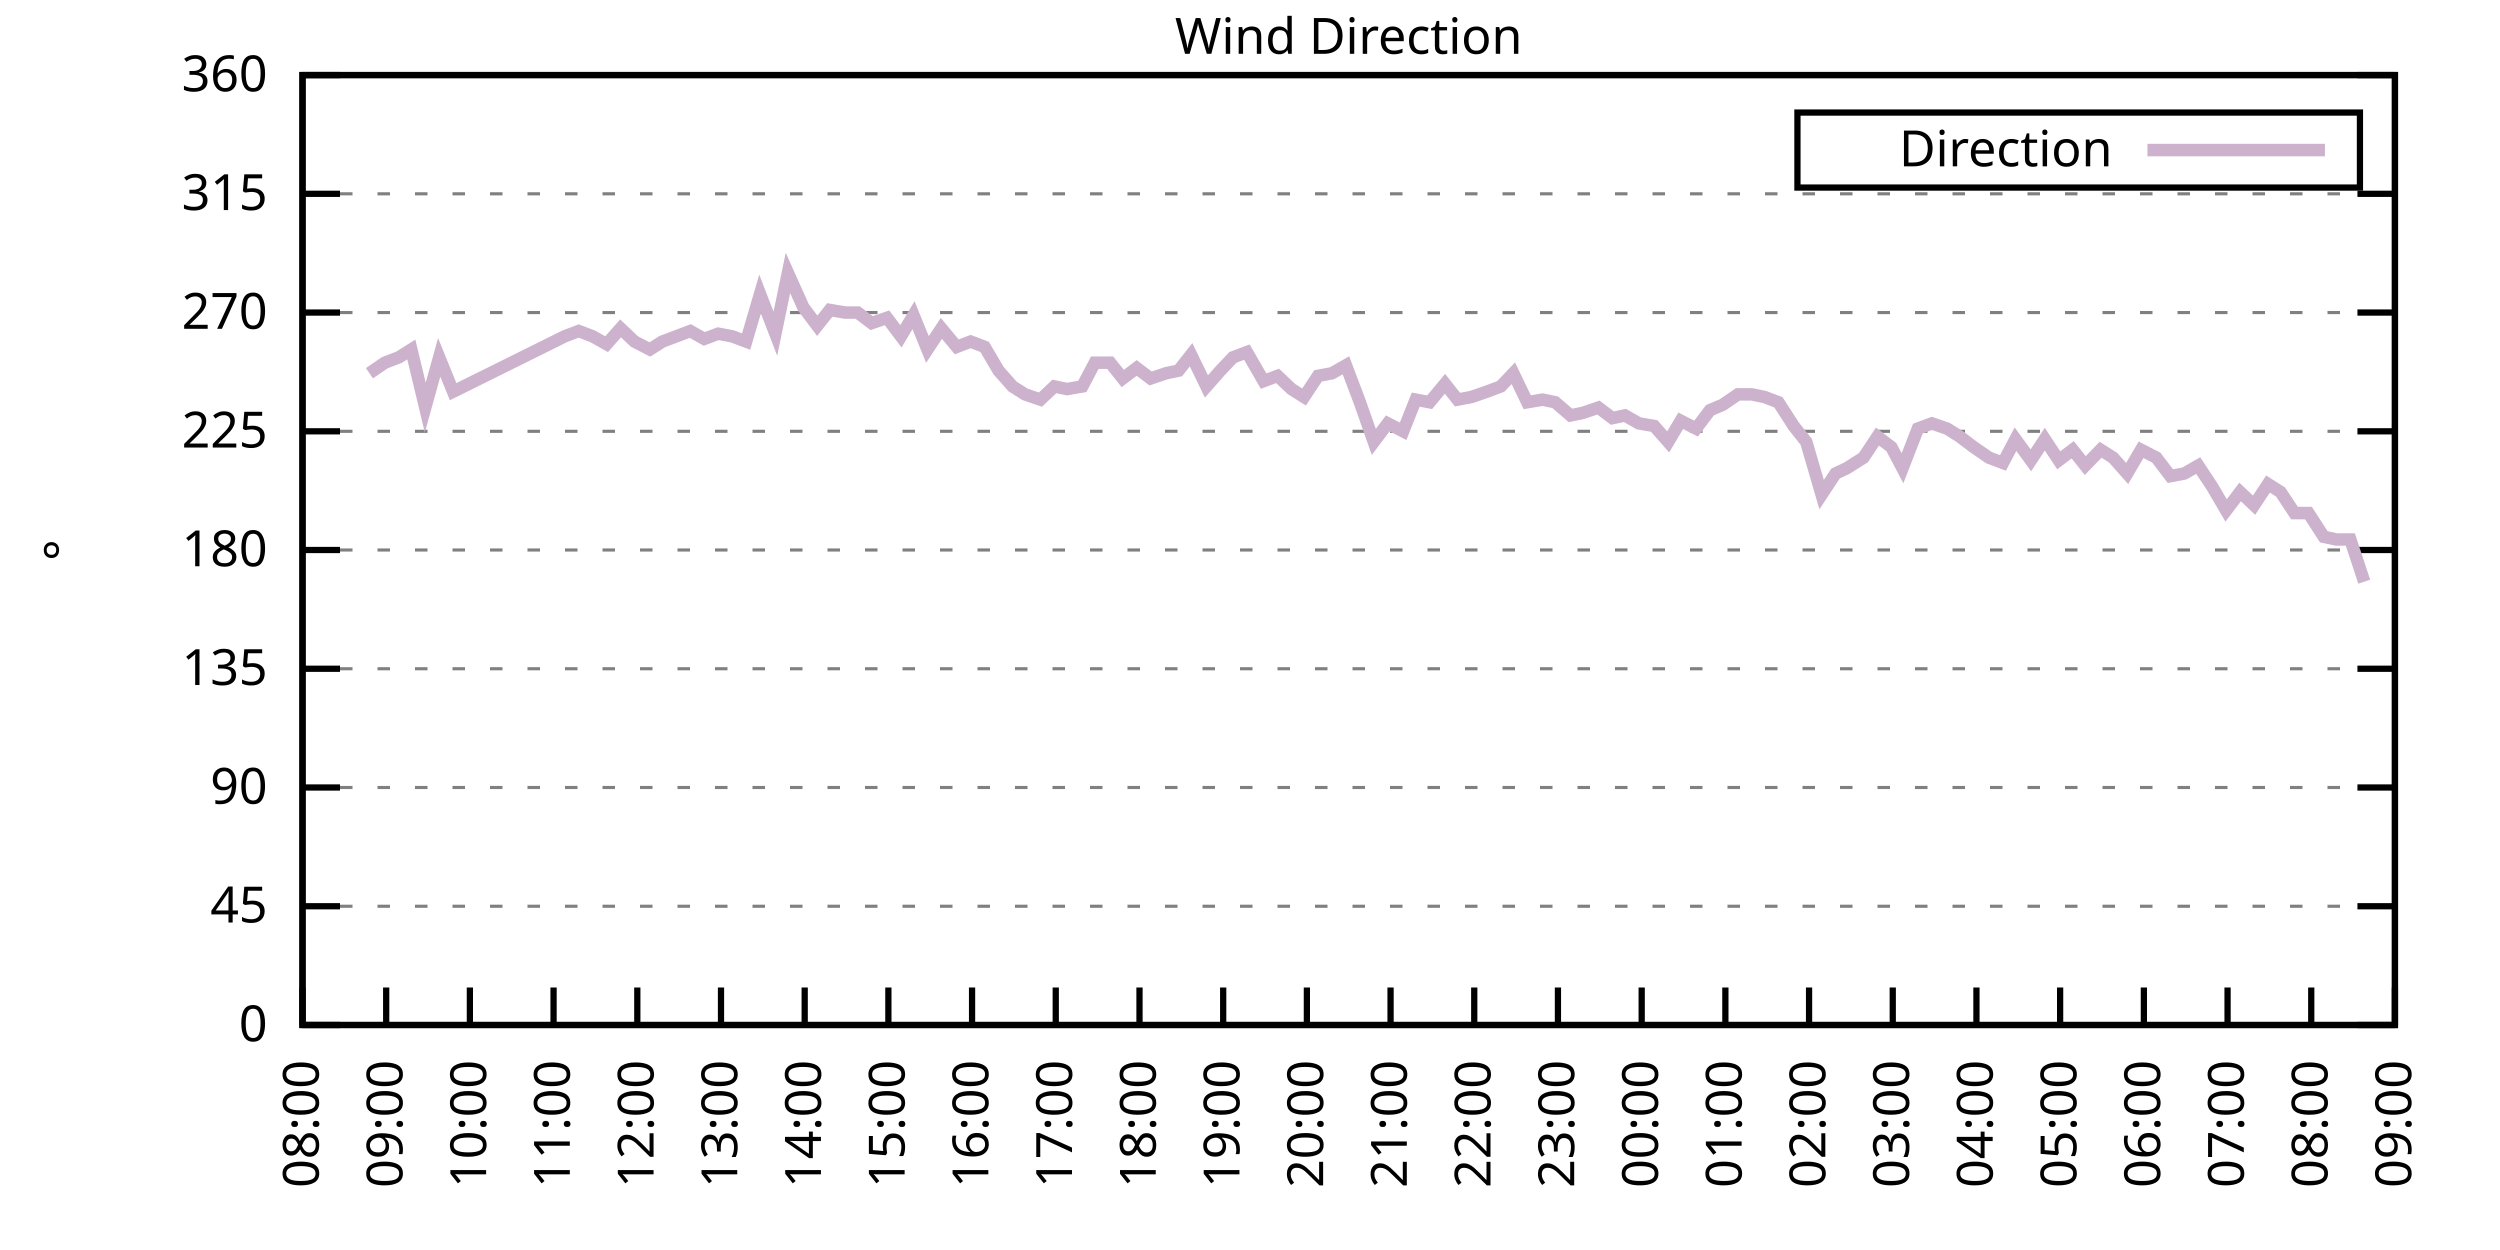
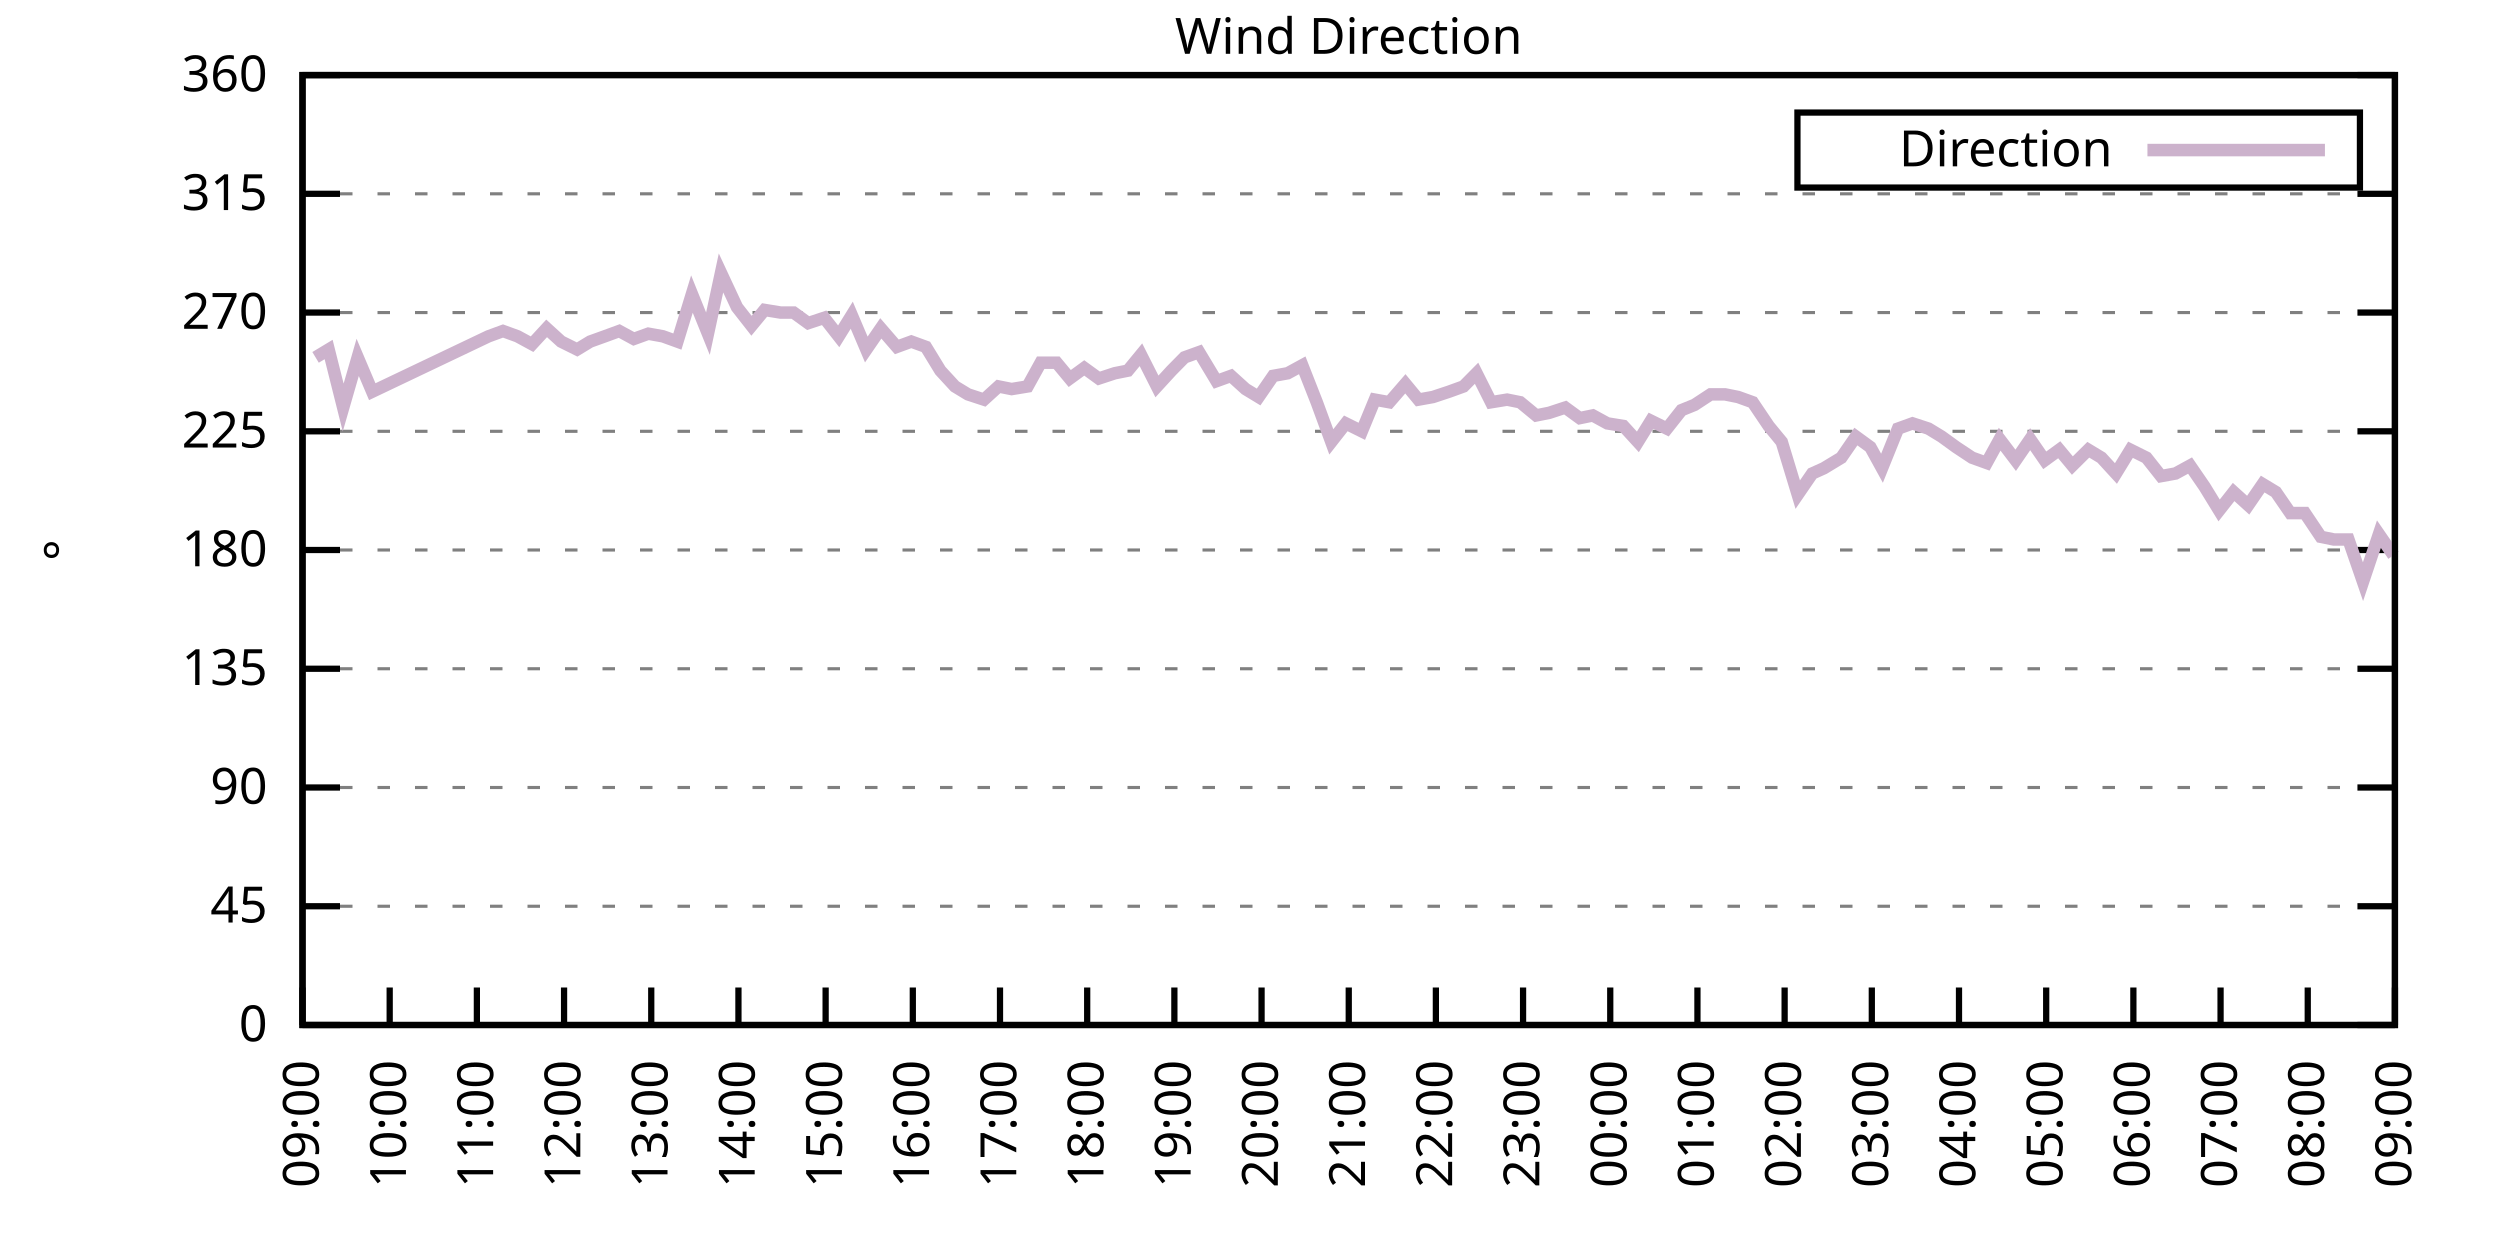
<svg xmlns="http://www.w3.org/2000/svg" xmlns:xlink="http://www.w3.org/1999/xlink" width="400" height="200" viewBox="0 0 400 200">
  <g id="gnuplot_canvas">
    <rect x="0" y="0" width="400" height="200" fill="none" />
    <defs>
      <circle id="gpDot" r="0.5" stroke-width="0.5" stroke="currentColor" />
      <path id="gpPt0" stroke-width="0.333" stroke="currentColor" d="M-1,0 h2 M0,-1 v2" />
      <path id="gpPt1" stroke-width="0.333" stroke="currentColor" d="M-1,-1 L1,1 M1,-1 L-1,1" />
      <path id="gpPt2" stroke-width="0.333" stroke="currentColor" d="M-1,0 L1,0 M0,-1 L0,1 M-1,-1 L1,1 M-1,1 L1,-1" />
      <rect id="gpPt3" stroke-width="0.333" stroke="currentColor" x="-1" y="-1" width="2" height="2" />
      <rect id="gpPt4" stroke-width="0.333" stroke="currentColor" fill="currentColor" x="-1" y="-1" width="2" height="2" />
      <circle id="gpPt5" stroke-width="0.333" stroke="currentColor" cx="0" cy="0" r="1" />
      <use xlink:href="#gpPt5" id="gpPt6" fill="currentColor" stroke="none" />
      <path id="gpPt7" stroke-width="0.333" stroke="currentColor" d="M0,-1.33 L-1.33,0.67 L1.33,0.67 z" />
      <use xlink:href="#gpPt7" id="gpPt8" fill="currentColor" stroke="none" />
      <use xlink:href="#gpPt7" id="gpPt9" stroke="currentColor" transform="rotate(180)" />
      <use xlink:href="#gpPt9" id="gpPt10" fill="currentColor" stroke="none" />
      <use xlink:href="#gpPt3" id="gpPt11" stroke="currentColor" transform="rotate(45)" />
      <use xlink:href="#gpPt11" id="gpPt12" fill="currentColor" stroke="none" />
      <path id="gpPt13" stroke-width="0.333" stroke="currentColor" d="M0,1.330 L1.265,0.411 L0.782,-1.067 L-0.782,-1.076 L-1.265,0.411 z" />
      <use xlink:href="#gpPt13" id="gpPt14" fill="currentColor" stroke="none" />
      <filter id="textbox" filterUnits="objectBoundingBox" x="0" y="0" height="1" width="1">
        <feFlood flood-color="white" flood-opacity="1" result="bgnd" />
        <feComposite in="SourceGraphic" in2="bgnd" operator="atop" />
      </filter>
      <filter id="greybox" filterUnits="objectBoundingBox" x="0" y="0" height="1" width="1">
        <feFlood flood-color="lightgrey" flood-opacity="1" result="grey" />
        <feComposite in="SourceGraphic" in2="grey" operator="atop" />
      </filter>
    </defs>
    <g fill="none" color="white" stroke="currentColor" stroke-width="1.00" stroke-linecap="butt" stroke-linejoin="miter">
</g>
    <g fill="none" color="black" stroke="currentColor" stroke-width="1.00" stroke-linecap="butt" stroke-linejoin="miter">
      <g stroke="none" shape-rendering="crispEdges">
        <polygon fill="rgb(255, 255, 255)" points="48.40,164.00 383.18,164.00 383.18,12.02 48.40,12.02 " />
      </g>
    </g>
    <g fill="none" color="black" stroke="currentColor" stroke-width="1.00" stroke-linecap="butt" stroke-linejoin="miter">
</g>
    <g fill="none" color="black" stroke="black" stroke-width="0.50" stroke-linecap="butt" stroke-linejoin="miter">
</g>
    <g fill="none" color="gray" stroke="currentColor" stroke-width="0.50" stroke-linecap="butt" stroke-linejoin="miter">
      <path stroke="gray" stroke-dasharray="2,4" class="gridline" d="M48.40,164.00 L383.19,164.00  " />
    </g>
    <g fill="none" color="gray" stroke="gray" stroke-width="1.00" stroke-linecap="butt" stroke-linejoin="miter">
</g>
    <g fill="none" color="black" stroke="currentColor" stroke-width="1.00" stroke-linecap="butt" stroke-linejoin="miter">
      <path stroke="black" d="M48.40,164.00 L54.40,164.00 M383.19,164.00 L377.19,164.00  " />
      <g transform="translate(42.80,166.60)" stroke="none" fill="black" font-family="Sans" font-size="8.00" text-anchor="end">
        <text>
          <tspan font-family="Sans"> 0</tspan>
        </text>
      </g>
    </g>
    <g fill="none" color="black" stroke="currentColor" stroke-width="1.00" stroke-linecap="butt" stroke-linejoin="miter">
</g>
    <g fill="none" color="black" stroke="black" stroke-width="0.50" stroke-linecap="butt" stroke-linejoin="miter">
</g>
    <g fill="none" color="gray" stroke="currentColor" stroke-width="0.50" stroke-linecap="butt" stroke-linejoin="miter">
      <path stroke="gray" stroke-dasharray="2,4" class="gridline" d="M48.40,145.00 L383.19,145.00  " />
    </g>
    <g fill="none" color="gray" stroke="gray" stroke-width="1.00" stroke-linecap="butt" stroke-linejoin="miter">
</g>
    <g fill="none" color="black" stroke="currentColor" stroke-width="1.00" stroke-linecap="butt" stroke-linejoin="miter">
      <path stroke="black" d="M48.40,145.00 L54.40,145.00 M383.19,145.00 L377.19,145.00  " />
      <g transform="translate(42.80,147.60)" stroke="none" fill="black" font-family="Sans" font-size="8.00" text-anchor="end">
        <text>
          <tspan font-family="Sans"> 45</tspan>
        </text>
      </g>
    </g>
    <g fill="none" color="black" stroke="currentColor" stroke-width="1.00" stroke-linecap="butt" stroke-linejoin="miter">
</g>
    <g fill="none" color="black" stroke="black" stroke-width="0.50" stroke-linecap="butt" stroke-linejoin="miter">
</g>
    <g fill="none" color="gray" stroke="currentColor" stroke-width="0.50" stroke-linecap="butt" stroke-linejoin="miter">
      <path stroke="gray" stroke-dasharray="2,4" class="gridline" d="M48.40,126.00 L383.19,126.00  " />
    </g>
    <g fill="none" color="gray" stroke="gray" stroke-width="1.00" stroke-linecap="butt" stroke-linejoin="miter">
</g>
    <g fill="none" color="black" stroke="currentColor" stroke-width="1.00" stroke-linecap="butt" stroke-linejoin="miter">
      <path stroke="black" d="M48.40,126.00 L54.40,126.00 M383.19,126.00 L377.19,126.00  " />
      <g transform="translate(42.80,128.60)" stroke="none" fill="black" font-family="Sans" font-size="8.00" text-anchor="end">
        <text>
          <tspan font-family="Sans"> 90</tspan>
        </text>
      </g>
    </g>
    <g fill="none" color="black" stroke="currentColor" stroke-width="1.00" stroke-linecap="butt" stroke-linejoin="miter">
</g>
    <g fill="none" color="black" stroke="black" stroke-width="0.50" stroke-linecap="butt" stroke-linejoin="miter">
</g>
    <g fill="none" color="gray" stroke="currentColor" stroke-width="0.50" stroke-linecap="butt" stroke-linejoin="miter">
      <path stroke="gray" stroke-dasharray="2,4" class="gridline" d="M48.40,107.00 L383.19,107.00  " />
    </g>
    <g fill="none" color="gray" stroke="gray" stroke-width="1.00" stroke-linecap="butt" stroke-linejoin="miter">
</g>
    <g fill="none" color="black" stroke="currentColor" stroke-width="1.00" stroke-linecap="butt" stroke-linejoin="miter">
      <path stroke="black" d="M48.40,107.00 L54.40,107.00 M383.19,107.00 L377.19,107.00  " />
      <g transform="translate(42.80,109.60)" stroke="none" fill="black" font-family="Sans" font-size="8.00" text-anchor="end">
        <text>
          <tspan font-family="Sans"> 135</tspan>
        </text>
      </g>
    </g>
    <g fill="none" color="black" stroke="currentColor" stroke-width="1.00" stroke-linecap="butt" stroke-linejoin="miter">
</g>
    <g fill="none" color="black" stroke="black" stroke-width="0.50" stroke-linecap="butt" stroke-linejoin="miter">
</g>
    <g fill="none" color="gray" stroke="currentColor" stroke-width="0.50" stroke-linecap="butt" stroke-linejoin="miter">
      <path stroke="gray" stroke-dasharray="2,4" class="gridline" d="M48.40,88.00 L383.19,88.00  " />
    </g>
    <g fill="none" color="gray" stroke="gray" stroke-width="1.00" stroke-linecap="butt" stroke-linejoin="miter">
</g>
    <g fill="none" color="black" stroke="currentColor" stroke-width="1.00" stroke-linecap="butt" stroke-linejoin="miter">
      <path stroke="black" d="M48.40,88.00 L54.40,88.00 M383.19,88.00 L377.19,88.00  " />
      <g transform="translate(42.80,90.60)" stroke="none" fill="black" font-family="Sans" font-size="8.00" text-anchor="end">
        <text>
          <tspan font-family="Sans"> 180</tspan>
        </text>
      </g>
    </g>
    <g fill="none" color="black" stroke="currentColor" stroke-width="1.00" stroke-linecap="butt" stroke-linejoin="miter">
</g>
    <g fill="none" color="black" stroke="black" stroke-width="0.50" stroke-linecap="butt" stroke-linejoin="miter">
</g>
    <g fill="none" color="gray" stroke="currentColor" stroke-width="0.50" stroke-linecap="butt" stroke-linejoin="miter">
      <path stroke="gray" stroke-dasharray="2,4" class="gridline" d="M48.40,69.01 L383.19,69.01  " />
    </g>
    <g fill="none" color="gray" stroke="gray" stroke-width="1.00" stroke-linecap="butt" stroke-linejoin="miter">
</g>
    <g fill="none" color="black" stroke="currentColor" stroke-width="1.00" stroke-linecap="butt" stroke-linejoin="miter">
      <path stroke="black" d="M48.40,69.01 L54.40,69.01 M383.19,69.01 L377.19,69.01  " />
      <g transform="translate(42.80,71.61)" stroke="none" fill="black" font-family="Sans" font-size="8.00" text-anchor="end">
        <text>
          <tspan font-family="Sans"> 225</tspan>
        </text>
      </g>
    </g>
    <g fill="none" color="black" stroke="currentColor" stroke-width="1.00" stroke-linecap="butt" stroke-linejoin="miter">
</g>
    <g fill="none" color="black" stroke="black" stroke-width="0.50" stroke-linecap="butt" stroke-linejoin="miter">
</g>
    <g fill="none" color="gray" stroke="currentColor" stroke-width="0.50" stroke-linecap="butt" stroke-linejoin="miter">
      <path stroke="gray" stroke-dasharray="2,4" class="gridline" d="M48.40,50.01 L383.19,50.01  " />
    </g>
    <g fill="none" color="gray" stroke="gray" stroke-width="1.00" stroke-linecap="butt" stroke-linejoin="miter">
</g>
    <g fill="none" color="black" stroke="currentColor" stroke-width="1.00" stroke-linecap="butt" stroke-linejoin="miter">
      <path stroke="black" d="M48.40,50.01 L54.40,50.01 M383.19,50.01 L377.19,50.01  " />
      <g transform="translate(42.80,52.61)" stroke="none" fill="black" font-family="Sans" font-size="8.00" text-anchor="end">
        <text>
          <tspan font-family="Sans"> 270</tspan>
        </text>
      </g>
    </g>
    <g fill="none" color="black" stroke="currentColor" stroke-width="1.00" stroke-linecap="butt" stroke-linejoin="miter">
</g>
    <g fill="none" color="black" stroke="black" stroke-width="0.50" stroke-linecap="butt" stroke-linejoin="miter">
</g>
    <g fill="none" color="gray" stroke="currentColor" stroke-width="0.50" stroke-linecap="butt" stroke-linejoin="miter">
      <path stroke="gray" stroke-dasharray="2,4" class="gridline" d="M48.40,31.01 L383.19,31.01  " />
    </g>
    <g fill="none" color="gray" stroke="gray" stroke-width="1.00" stroke-linecap="butt" stroke-linejoin="miter">
</g>
    <g fill="none" color="black" stroke="currentColor" stroke-width="1.00" stroke-linecap="butt" stroke-linejoin="miter">
      <path stroke="black" d="M48.40,31.01 L54.40,31.01 M383.19,31.01 L377.19,31.01  " />
      <g transform="translate(42.80,33.61)" stroke="none" fill="black" font-family="Sans" font-size="8.00" text-anchor="end">
        <text>
          <tspan font-family="Sans"> 315</tspan>
        </text>
      </g>
    </g>
    <g fill="none" color="black" stroke="currentColor" stroke-width="1.00" stroke-linecap="butt" stroke-linejoin="miter">
</g>
    <g fill="none" color="black" stroke="black" stroke-width="0.50" stroke-linecap="butt" stroke-linejoin="miter">
</g>
    <g fill="none" color="gray" stroke="currentColor" stroke-width="0.50" stroke-linecap="butt" stroke-linejoin="miter">
      <path stroke="gray" stroke-dasharray="2,4" class="gridline" d="M48.40,12.01 L383.19,12.01  " />
    </g>
    <g fill="none" color="gray" stroke="gray" stroke-width="1.00" stroke-linecap="butt" stroke-linejoin="miter">
</g>
    <g fill="none" color="black" stroke="currentColor" stroke-width="1.00" stroke-linecap="butt" stroke-linejoin="miter">
      <path stroke="black" d="M48.40,12.01 L54.40,12.01 M383.19,12.01 L377.19,12.01  " />
      <g transform="translate(42.80,14.61)" stroke="none" fill="black" font-family="Sans" font-size="8.00" text-anchor="end">
        <text>
          <tspan font-family="Sans"> 360</tspan>
        </text>
      </g>
    </g>
    <g fill="none" color="black" stroke="currentColor" stroke-width="1.00" stroke-linecap="butt" stroke-linejoin="miter">
      <path stroke="black" d="M48.40,164.00 L48.40,158.00  " />
      <g transform="translate(51.00,169.60) rotate(270.00)" stroke="none" fill="black" font-family="Sans" font-size="8.00" text-anchor="end">
        <text>
-           <tspan font-family="Sans">08:00</tspan>
-         </text>
-       </g>
-     </g>
-     <g fill="none" color="black" stroke="currentColor" stroke-width="1.00" stroke-linecap="butt" stroke-linejoin="miter">
-       <path stroke="black" d="M61.79,164.00 L61.79,158.00  " />
-       <g transform="translate(64.39,169.60) rotate(270.00)" stroke="none" fill="black" font-family="Sans" font-size="8.00" text-anchor="end">
-         <text>
          <tspan font-family="Sans">09:00</tspan>
        </text>
      </g>
    </g>
    <g fill="none" color="black" stroke="currentColor" stroke-width="1.00" stroke-linecap="butt" stroke-linejoin="miter">
-       <path stroke="black" d="M75.18,164.00 L75.18,158.00  " />
-       <g transform="translate(77.78,169.60) rotate(270.00)" stroke="none" fill="black" font-family="Sans" font-size="8.00" text-anchor="end">
+       <path stroke="black" d="M62.35,164.00 L62.35,158.00  " />
+       <g transform="translate(64.95,169.60) rotate(270.00)" stroke="none" fill="black" font-family="Sans" font-size="8.00" text-anchor="end">
        <text>
          <tspan font-family="Sans">10:00</tspan>
        </text>
      </g>
    </g>
    <g fill="none" color="black" stroke="currentColor" stroke-width="1.00" stroke-linecap="butt" stroke-linejoin="miter">
-       <path stroke="black" d="M88.57,164.00 L88.57,158.00  " />
-       <g transform="translate(91.17,169.60) rotate(270.00)" stroke="none" fill="black" font-family="Sans" font-size="8.00" text-anchor="end">
+       <path stroke="black" d="M76.30,164.00 L76.30,158.00  " />
+       <g transform="translate(78.90,169.60) rotate(270.00)" stroke="none" fill="black" font-family="Sans" font-size="8.00" text-anchor="end">
        <text>
          <tspan font-family="Sans">11:00</tspan>
        </text>
      </g>
    </g>
    <g fill="none" color="black" stroke="currentColor" stroke-width="1.00" stroke-linecap="butt" stroke-linejoin="miter">
-       <path stroke="black" d="M101.97,164.00 L101.97,158.00  " />
-       <g transform="translate(104.57,169.60) rotate(270.00)" stroke="none" fill="black" font-family="Sans" font-size="8.00" text-anchor="end">
+       <path stroke="black" d="M90.25,164.00 L90.25,158.00  " />
+       <g transform="translate(92.85,169.60) rotate(270.00)" stroke="none" fill="black" font-family="Sans" font-size="8.00" text-anchor="end">
        <text>
          <tspan font-family="Sans">12:00</tspan>
        </text>
      </g>
    </g>
    <g fill="none" color="black" stroke="currentColor" stroke-width="1.00" stroke-linecap="butt" stroke-linejoin="miter">
-       <path stroke="black" d="M115.36,164.00 L115.36,158.00  " />
-       <g transform="translate(117.96,169.60) rotate(270.00)" stroke="none" fill="black" font-family="Sans" font-size="8.00" text-anchor="end">
+       <path stroke="black" d="M104.20,164.00 L104.20,158.00  " />
+       <g transform="translate(106.80,169.60) rotate(270.00)" stroke="none" fill="black" font-family="Sans" font-size="8.00" text-anchor="end">
        <text>
          <tspan font-family="Sans">13:00</tspan>
        </text>
      </g>
    </g>
    <g fill="none" color="black" stroke="currentColor" stroke-width="1.00" stroke-linecap="butt" stroke-linejoin="miter">
-       <path stroke="black" d="M128.75,164.00 L128.75,158.00  " />
-       <g transform="translate(131.35,169.60) rotate(270.00)" stroke="none" fill="black" font-family="Sans" font-size="8.00" text-anchor="end">
+       <path stroke="black" d="M118.15,164.00 L118.15,158.00  " />
+       <g transform="translate(120.75,169.60) rotate(270.00)" stroke="none" fill="black" font-family="Sans" font-size="8.00" text-anchor="end">
        <text>
          <tspan font-family="Sans">14:00</tspan>
        </text>
      </g>
    </g>
    <g fill="none" color="black" stroke="currentColor" stroke-width="1.00" stroke-linecap="butt" stroke-linejoin="miter">
-       <path stroke="black" d="M142.14,164.00 L142.14,158.00  " />
-       <g transform="translate(144.74,169.60) rotate(270.00)" stroke="none" fill="black" font-family="Sans" font-size="8.00" text-anchor="end">
+       <path stroke="black" d="M132.10,164.00 L132.10,158.00  " />
+       <g transform="translate(134.70,169.60) rotate(270.00)" stroke="none" fill="black" font-family="Sans" font-size="8.00" text-anchor="end">
        <text>
          <tspan font-family="Sans">15:00</tspan>
        </text>
      </g>
    </g>
    <g fill="none" color="black" stroke="currentColor" stroke-width="1.00" stroke-linecap="butt" stroke-linejoin="miter">
-       <path stroke="black" d="M155.53,164.00 L155.53,158.00  " />
-       <g transform="translate(158.13,169.60) rotate(270.00)" stroke="none" fill="black" font-family="Sans" font-size="8.00" text-anchor="end">
+       <path stroke="black" d="M146.05,164.00 L146.05,158.00  " />
+       <g transform="translate(148.65,169.60) rotate(270.00)" stroke="none" fill="black" font-family="Sans" font-size="8.00" text-anchor="end">
        <text>
          <tspan font-family="Sans">16:00</tspan>
        </text>
      </g>
    </g>
    <g fill="none" color="black" stroke="currentColor" stroke-width="1.00" stroke-linecap="butt" stroke-linejoin="miter">
-       <path stroke="black" d="M168.92,164.00 L168.92,158.00  " />
-       <g transform="translate(171.52,169.60) rotate(270.00)" stroke="none" fill="black" font-family="Sans" font-size="8.00" text-anchor="end">
+       <path stroke="black" d="M160.00,164.00 L160.00,158.00  " />
+       <g transform="translate(162.60,169.60) rotate(270.00)" stroke="none" fill="black" font-family="Sans" font-size="8.00" text-anchor="end">
        <text>
          <tspan font-family="Sans">17:00</tspan>
        </text>
      </g>
    </g>
    <g fill="none" color="black" stroke="currentColor" stroke-width="1.00" stroke-linecap="butt" stroke-linejoin="miter">
-       <path stroke="black" d="M182.32,164.00 L182.32,158.00  " />
-       <g transform="translate(184.92,169.60) rotate(270.00)" stroke="none" fill="black" font-family="Sans" font-size="8.00" text-anchor="end">
+       <path stroke="black" d="M173.95,164.00 L173.95,158.00  " />
+       <g transform="translate(176.55,169.60) rotate(270.00)" stroke="none" fill="black" font-family="Sans" font-size="8.00" text-anchor="end">
        <text>
          <tspan font-family="Sans">18:00</tspan>
        </text>
      </g>
    </g>
    <g fill="none" color="black" stroke="currentColor" stroke-width="1.00" stroke-linecap="butt" stroke-linejoin="miter">
-       <path stroke="black" d="M195.71,164.00 L195.71,158.00  " />
-       <g transform="translate(198.31,169.60) rotate(270.00)" stroke="none" fill="black" font-family="Sans" font-size="8.00" text-anchor="end">
+       <path stroke="black" d="M187.90,164.00 L187.90,158.00  " />
+       <g transform="translate(190.50,169.60) rotate(270.00)" stroke="none" fill="black" font-family="Sans" font-size="8.00" text-anchor="end">
        <text>
          <tspan font-family="Sans">19:00</tspan>
        </text>
      </g>
    </g>
    <g fill="none" color="black" stroke="currentColor" stroke-width="1.00" stroke-linecap="butt" stroke-linejoin="miter">
-       <path stroke="black" d="M209.10,164.00 L209.10,158.00  " />
-       <g transform="translate(211.70,169.60) rotate(270.00)" stroke="none" fill="black" font-family="Sans" font-size="8.00" text-anchor="end">
+       <path stroke="black" d="M201.85,164.00 L201.85,158.00  " />
+       <g transform="translate(204.45,169.60) rotate(270.00)" stroke="none" fill="black" font-family="Sans" font-size="8.00" text-anchor="end">
        <text>
          <tspan font-family="Sans">20:00</tspan>
        </text>
      </g>
    </g>
    <g fill="none" color="black" stroke="currentColor" stroke-width="1.00" stroke-linecap="butt" stroke-linejoin="miter">
-       <path stroke="black" d="M222.49,164.00 L222.49,158.00  " />
-       <g transform="translate(225.09,169.60) rotate(270.00)" stroke="none" fill="black" font-family="Sans" font-size="8.00" text-anchor="end">
+       <path stroke="black" d="M215.80,164.00 L215.80,158.00  " />
+       <g transform="translate(218.40,169.60) rotate(270.00)" stroke="none" fill="black" font-family="Sans" font-size="8.00" text-anchor="end">
        <text>
          <tspan font-family="Sans">21:00</tspan>
        </text>
      </g>
    </g>
    <g fill="none" color="black" stroke="currentColor" stroke-width="1.00" stroke-linecap="butt" stroke-linejoin="miter">
-       <path stroke="black" d="M235.88,164.00 L235.88,158.00  " />
-       <g transform="translate(238.48,169.60) rotate(270.00)" stroke="none" fill="black" font-family="Sans" font-size="8.00" text-anchor="end">
+       <path stroke="black" d="M229.74,164.00 L229.74,158.00  " />
+       <g transform="translate(232.34,169.60) rotate(270.00)" stroke="none" fill="black" font-family="Sans" font-size="8.00" text-anchor="end">
        <text>
          <tspan font-family="Sans">22:00</tspan>
        </text>
      </g>
    </g>
    <g fill="none" color="black" stroke="currentColor" stroke-width="1.00" stroke-linecap="butt" stroke-linejoin="miter">
-       <path stroke="black" d="M249.27,164.00 L249.27,158.00  " />
-       <g transform="translate(251.87,169.60) rotate(270.00)" stroke="none" fill="black" font-family="Sans" font-size="8.00" text-anchor="end">
+       <path stroke="black" d="M243.69,164.00 L243.69,158.00  " />
+       <g transform="translate(246.29,169.60) rotate(270.00)" stroke="none" fill="black" font-family="Sans" font-size="8.00" text-anchor="end">
        <text>
          <tspan font-family="Sans">23:00</tspan>
        </text>
      </g>
    </g>
    <g fill="none" color="black" stroke="currentColor" stroke-width="1.00" stroke-linecap="butt" stroke-linejoin="miter">
-       <path stroke="black" d="M262.67,164.00 L262.67,158.00  " />
-       <g transform="translate(265.27,169.60) rotate(270.00)" stroke="none" fill="black" font-family="Sans" font-size="8.00" text-anchor="end">
+       <path stroke="black" d="M257.64,164.00 L257.64,158.00  " />
+       <g transform="translate(260.24,169.60) rotate(270.00)" stroke="none" fill="black" font-family="Sans" font-size="8.00" text-anchor="end">
        <text>
          <tspan font-family="Sans">00:00</tspan>
        </text>
      </g>
    </g>
    <g fill="none" color="black" stroke="currentColor" stroke-width="1.00" stroke-linecap="butt" stroke-linejoin="miter">
-       <path stroke="black" d="M276.06,164.00 L276.06,158.00  " />
-       <g transform="translate(278.66,169.60) rotate(270.00)" stroke="none" fill="black" font-family="Sans" font-size="8.00" text-anchor="end">
+       <path stroke="black" d="M271.59,164.00 L271.59,158.00  " />
+       <g transform="translate(274.19,169.60) rotate(270.00)" stroke="none" fill="black" font-family="Sans" font-size="8.00" text-anchor="end">
        <text>
          <tspan font-family="Sans">01:00</tspan>
        </text>
      </g>
    </g>
    <g fill="none" color="black" stroke="currentColor" stroke-width="1.00" stroke-linecap="butt" stroke-linejoin="miter">
-       <path stroke="black" d="M289.45,164.00 L289.45,158.00  " />
-       <g transform="translate(292.05,169.60) rotate(270.00)" stroke="none" fill="black" font-family="Sans" font-size="8.00" text-anchor="end">
+       <path stroke="black" d="M285.54,164.00 L285.54,158.00  " />
+       <g transform="translate(288.14,169.60) rotate(270.00)" stroke="none" fill="black" font-family="Sans" font-size="8.00" text-anchor="end">
        <text>
          <tspan font-family="Sans">02:00</tspan>
        </text>
      </g>
    </g>
    <g fill="none" color="black" stroke="currentColor" stroke-width="1.00" stroke-linecap="butt" stroke-linejoin="miter">
-       <path stroke="black" d="M302.84,164.00 L302.84,158.00  " />
-       <g transform="translate(305.44,169.60) rotate(270.00)" stroke="none" fill="black" font-family="Sans" font-size="8.00" text-anchor="end">
+       <path stroke="black" d="M299.49,164.00 L299.49,158.00  " />
+       <g transform="translate(302.09,169.60) rotate(270.00)" stroke="none" fill="black" font-family="Sans" font-size="8.00" text-anchor="end">
        <text>
          <tspan font-family="Sans">03:00</tspan>
        </text>
      </g>
    </g>
    <g fill="none" color="black" stroke="currentColor" stroke-width="1.00" stroke-linecap="butt" stroke-linejoin="miter">
-       <path stroke="black" d="M316.23,164.00 L316.23,158.00  " />
-       <g transform="translate(318.83,169.60) rotate(270.00)" stroke="none" fill="black" font-family="Sans" font-size="8.00" text-anchor="end">
+       <path stroke="black" d="M313.44,164.00 L313.44,158.00  " />
+       <g transform="translate(316.04,169.60) rotate(270.00)" stroke="none" fill="black" font-family="Sans" font-size="8.00" text-anchor="end">
        <text>
          <tspan font-family="Sans">04:00</tspan>
        </text>
      </g>
    </g>
    <g fill="none" color="black" stroke="currentColor" stroke-width="1.00" stroke-linecap="butt" stroke-linejoin="miter">
-       <path stroke="black" d="M329.62,164.00 L329.62,158.00  " />
-       <g transform="translate(332.22,169.60) rotate(270.00)" stroke="none" fill="black" font-family="Sans" font-size="8.00" text-anchor="end">
+       <path stroke="black" d="M327.39,164.00 L327.39,158.00  " />
+       <g transform="translate(329.99,169.60) rotate(270.00)" stroke="none" fill="black" font-family="Sans" font-size="8.00" text-anchor="end">
        <text>
          <tspan font-family="Sans">05:00</tspan>
        </text>
      </g>
    </g>
    <g fill="none" color="black" stroke="currentColor" stroke-width="1.00" stroke-linecap="butt" stroke-linejoin="miter">
-       <path stroke="black" d="M343.02,164.00 L343.02,158.00  " />
-       <g transform="translate(345.62,169.60) rotate(270.00)" stroke="none" fill="black" font-family="Sans" font-size="8.00" text-anchor="end">
+       <path stroke="black" d="M341.34,164.00 L341.34,158.00  " />
+       <g transform="translate(343.94,169.60) rotate(270.00)" stroke="none" fill="black" font-family="Sans" font-size="8.00" text-anchor="end">
        <text>
          <tspan font-family="Sans">06:00</tspan>
        </text>
      </g>
    </g>
    <g fill="none" color="black" stroke="currentColor" stroke-width="1.00" stroke-linecap="butt" stroke-linejoin="miter">
-       <path stroke="black" d="M356.41,164.00 L356.41,158.00  " />
-       <g transform="translate(359.01,169.60) rotate(270.00)" stroke="none" fill="black" font-family="Sans" font-size="8.00" text-anchor="end">
+       <path stroke="black" d="M355.29,164.00 L355.29,158.00  " />
+       <g transform="translate(357.89,169.60) rotate(270.00)" stroke="none" fill="black" font-family="Sans" font-size="8.00" text-anchor="end">
        <text>
          <tspan font-family="Sans">07:00</tspan>
        </text>
      </g>
    </g>
    <g fill="none" color="black" stroke="currentColor" stroke-width="1.00" stroke-linecap="butt" stroke-linejoin="miter">
-       <path stroke="black" d="M369.80,164.00 L369.80,158.00  " />
-       <g transform="translate(372.40,169.60) rotate(270.00)" stroke="none" fill="black" font-family="Sans" font-size="8.00" text-anchor="end">
+       <path stroke="black" d="M369.24,164.00 L369.24,158.00  " />
+       <g transform="translate(371.84,169.60) rotate(270.00)" stroke="none" fill="black" font-family="Sans" font-size="8.00" text-anchor="end">
        <text>
          <tspan font-family="Sans">08:00</tspan>
        </text>
      </g>
    </g>
    <g fill="none" color="black" stroke="currentColor" stroke-width="1.00" stroke-linecap="butt" stroke-linejoin="miter">
      <path stroke="black" d="M383.19,164.00 L383.19,158.00  " />
      <g transform="translate(385.79,169.60) rotate(270.00)" stroke="none" fill="black" font-family="Sans" font-size="8.00" text-anchor="end">
        <text>
          <tspan font-family="Sans">09:00</tspan>
        </text>
      </g>
    </g>
    <g fill="none" color="black" stroke="currentColor" stroke-width="1.00" stroke-linecap="butt" stroke-linejoin="miter">
</g>
    <g fill="none" color="black" stroke="currentColor" stroke-width="1.00" stroke-linecap="butt" stroke-linejoin="miter">
      <path stroke="black" d="M48.40,12.01 L48.40,164.00 L383.19,164.00 L383.19,12.01 L48.40,12.01 Z  " />
    </g>
    <g fill="none" color="black" stroke="currentColor" stroke-width="1.00" stroke-linecap="butt" stroke-linejoin="miter">
</g>
    <g fill="none" color="black" stroke="currentColor" stroke-width="1.00" stroke-linecap="butt" stroke-linejoin="miter">
      <path stroke="black" d="M287.59,30.01 L287.59,18.01 L377.59,18.01 L377.59,30.01 L287.59,30.01 Z  " />
    </g>
    <g id="Wind_direction_plot_1">
      <g fill="none" color="white" stroke="black" stroke-width="2.00" stroke-linecap="butt" stroke-linejoin="miter">
</g>
      <g fill="none" color="black" stroke="currentColor" stroke-width="2.00" stroke-linecap="butt" stroke-linejoin="miter">
        <g transform="translate(337.99,26.61)" stroke="none" fill="black" font-family="Sans" font-size="8.00" text-anchor="end">
          <text>
            <tspan font-family="Sans">Direction</tspan>
          </text>
        </g>
      </g>
      <g fill="none" color="black" stroke="currentColor" stroke-width="2.00" stroke-linecap="butt" stroke-linejoin="miter">
-         <path stroke="rgb(204, 178, 204)" d="M343.59,24.01 L371.99,24.01 M59.11,59.72 L61.57,58.03 L63.80,57.18 L65.81,55.92 L68.04,65.21 L70.27,57.18   L72.50,62.67 L90.36,53.81 L92.59,52.96 L94.82,53.81 L97.06,55.07 L99.29,52.54 L101.52,54.65 L103.98,55.92   L105.98,54.65 L108.22,53.81 L110.45,52.96 L112.68,54.23 L114.91,53.39 L117.14,53.81 L119.38,54.65 L121.61,47.05   L124.06,53.39 L126.07,43.67 L128.53,49.16 L130.76,52.12 L132.77,49.59 L135.22,50.01 L137.23,50.01 L139.46,51.70   L141.92,50.85 L144.15,53.81 L146.16,50.43 L148.39,55.92 L150.62,52.54 L153.08,55.50 L155.31,54.65 L157.54,55.50   L159.77,59.30 L162.01,61.83 L164.01,63.10 L166.47,63.94 L168.70,61.83 L170.71,62.25 L173.17,61.83 L175.17,58.03   L177.63,58.03 L179.64,60.56 L181.87,58.87 L184.10,60.56 L186.56,59.72 L188.57,59.30 L190.57,56.76 L193.03,61.83   L195.26,59.30 L197.27,57.18 L199.50,56.34 L202.18,60.98 L204.41,60.14 L206.64,62.25 L208.65,63.52 L210.88,60.14   L213.12,59.72 L215.35,58.45 L217.58,64.36 L219.81,70.70 L222.04,67.74 L224.50,69.01 L226.51,63.94 L228.74,64.36   L231.20,61.41 L233.20,63.94 L235.44,63.52 L237.89,62.67 L240.12,61.83 L242.13,59.72 L244.36,64.36 L246.82,63.94   L248.83,64.36 L251.28,66.47 L253.29,66.05 L255.75,65.21 L257.98,66.90 L259.99,66.47 L262.22,67.74 L264.67,68.16   L266.91,70.70 L268.92,67.32 L271.37,68.58 L273.60,65.63 L275.61,64.78 L278.07,63.10 L280.30,63.10 L282.31,63.52   L284.54,64.36 L286.99,68.16 L289.00,70.70 L291.46,79.14 L293.69,75.76 L295.48,74.92 L298.15,73.23 L300.39,69.85   L302.62,71.54 L304.40,74.92 L306.86,68.58 L309.09,67.74 L311.54,68.58 L313.55,69.85 L315.79,71.54 L318.24,73.23   L320.47,74.07 L322.48,70.27 L324.94,73.65 L327.17,70.27 L329.40,73.65 L331.63,71.96 L333.64,74.49 L336.10,71.96   L338.10,73.23 L340.34,75.76 L342.57,71.96 L345.02,73.23 L347.26,76.18 L349.49,75.76 L351.72,74.49 L353.95,77.87   L356.18,81.67 L358.42,78.72 L360.65,80.83 L362.88,77.45 L364.89,78.72 L367.12,82.09 L369.35,82.09 L371.81,85.89   L373.82,86.32 L376.05,86.32 L378.28,93.07  " />
+         <path stroke="rgb(204, 178, 204)" d="M343.59,24.01 L371.99,24.01 M50.49,57.18 L52.58,55.92 L54.91,65.21 L57.23,57.18 L59.56,62.67 L78.16,53.81   L80.48,52.96 L82.81,53.81 L85.13,55.07 L87.46,52.54 L89.78,54.65 L92.34,55.92 L94.43,54.65 L96.76,53.81   L99.08,52.96 L101.41,54.23 L103.73,53.39 L106.06,53.81 L108.38,54.65 L110.71,47.05 L113.27,53.39 L115.36,43.67   L117.92,49.16 L120.24,52.12 L122.33,49.59 L124.89,50.01 L126.98,50.01 L129.31,51.70 L131.87,50.85 L134.19,53.81   L136.28,50.43 L138.61,55.92 L140.93,52.54 L143.49,55.50 L145.81,54.65 L148.14,55.50 L150.46,59.30 L152.79,61.83   L154.88,63.10 L157.44,63.94 L159.76,61.83 L161.86,62.25 L164.41,61.83 L166.51,58.03 L169.06,58.03 L171.16,60.56   L173.48,58.87 L175.81,60.56 L178.36,59.72 L180.46,59.30 L182.55,56.76 L185.11,61.83 L187.43,59.30 L189.52,57.18   L191.85,56.34 L194.64,60.98 L196.96,60.14 L199.29,62.25 L201.38,63.52 L203.71,60.14 L206.03,59.72 L208.36,58.45   L210.68,64.36 L213.01,70.70 L215.33,67.74 L217.89,69.01 L219.98,63.94 L222.30,64.36 L224.86,61.41 L226.95,63.94   L229.28,63.52 L231.84,62.67 L234.16,61.83 L236.25,59.72 L238.58,64.36 L241.14,63.94 L243.23,64.36 L245.79,66.47   L247.88,66.05 L250.44,65.21 L252.76,66.90 L254.85,66.47 L257.18,67.74 L259.74,68.16 L262.06,70.70 L264.15,67.32   L266.71,68.58 L269.04,65.63 L271.13,64.78 L273.69,63.10 L276.01,63.10 L278.10,63.52 L280.43,64.36 L282.99,68.16   L285.08,70.70 L287.64,79.14 L289.96,75.76 L291.82,74.92 L294.61,73.23 L296.94,69.85 L299.26,71.54 L301.12,74.92   L303.68,68.58 L306.00,67.74 L308.56,68.58 L310.65,69.85 L312.98,71.54 L315.53,73.23 L317.86,74.07 L319.95,70.27   L322.51,73.65 L324.83,70.27 L327.16,73.65 L329.48,71.96 L331.58,74.49 L334.13,71.96 L336.23,73.23 L338.55,75.76   L340.88,71.96 L343.43,73.23 L345.76,76.18 L348.08,75.76 L350.41,74.49 L352.73,77.87 L355.06,81.67 L357.38,78.72   L359.71,80.83 L362.03,77.45 L364.13,78.72 L366.45,82.09 L368.78,82.09 L371.33,85.89 L373.43,86.32 L375.75,86.32   L378.08,93.07 L380.63,85.47 L382.96,88.85  " />
      </g>
    </g>
    <g fill="none" color="black" stroke="currentColor" stroke-width="2.00" stroke-linecap="butt" stroke-linejoin="miter">
</g>
    <g fill="none" color="black" stroke="black" stroke-width="1.00" stroke-linecap="butt" stroke-linejoin="miter">
</g>
    <g fill="none" color="black" stroke="currentColor" stroke-width="1.00" stroke-linecap="butt" stroke-linejoin="miter">
      <path stroke="black" d="M48.40,12.01 L48.40,164.00 L383.19,164.00 L383.19,12.01 L48.40,12.01 Z  " />
      <g transform="translate(12.80,88.01) rotate(270.00)" stroke="none" fill="black" font-family="Sans" font-size="8.00" text-anchor="middle">
        <text>
          <tspan font-family="Sans">°</tspan>
        </text>
      </g>
    </g>
    <g fill="none" color="black" stroke="currentColor" stroke-width="1.00" stroke-linecap="butt" stroke-linejoin="miter">
</g>
    <g fill="none" color="black" stroke="currentColor" stroke-width="1.00" stroke-linecap="butt" stroke-linejoin="miter">
      <g transform="translate(215.79,8.61)" stroke="none" fill="black" font-family="Sans" font-size="8.00" text-anchor="middle">
        <text>
          <tspan font-family="Sans">Wind Direction</tspan>
        </text>
      </g>
    </g>
    <g fill="none" color="black" stroke="currentColor" stroke-width="1.00" stroke-linecap="butt" stroke-linejoin="miter">
</g>
  </g>
</svg>
